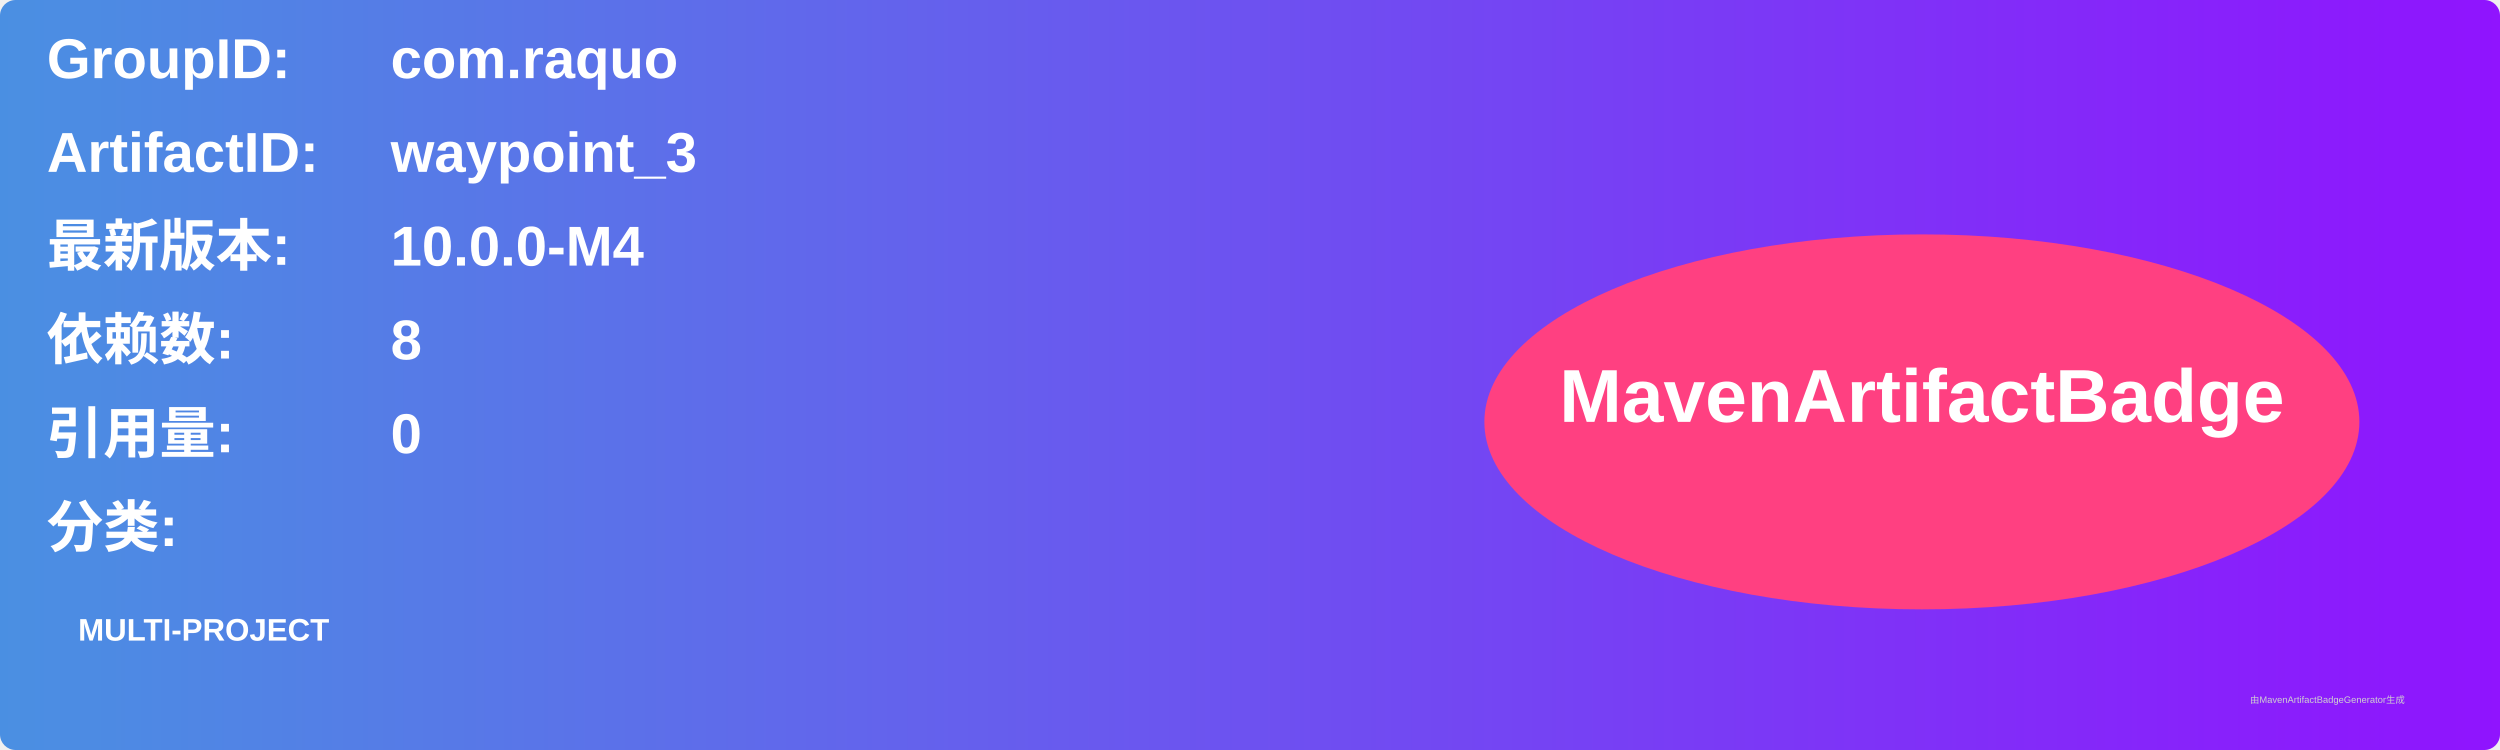
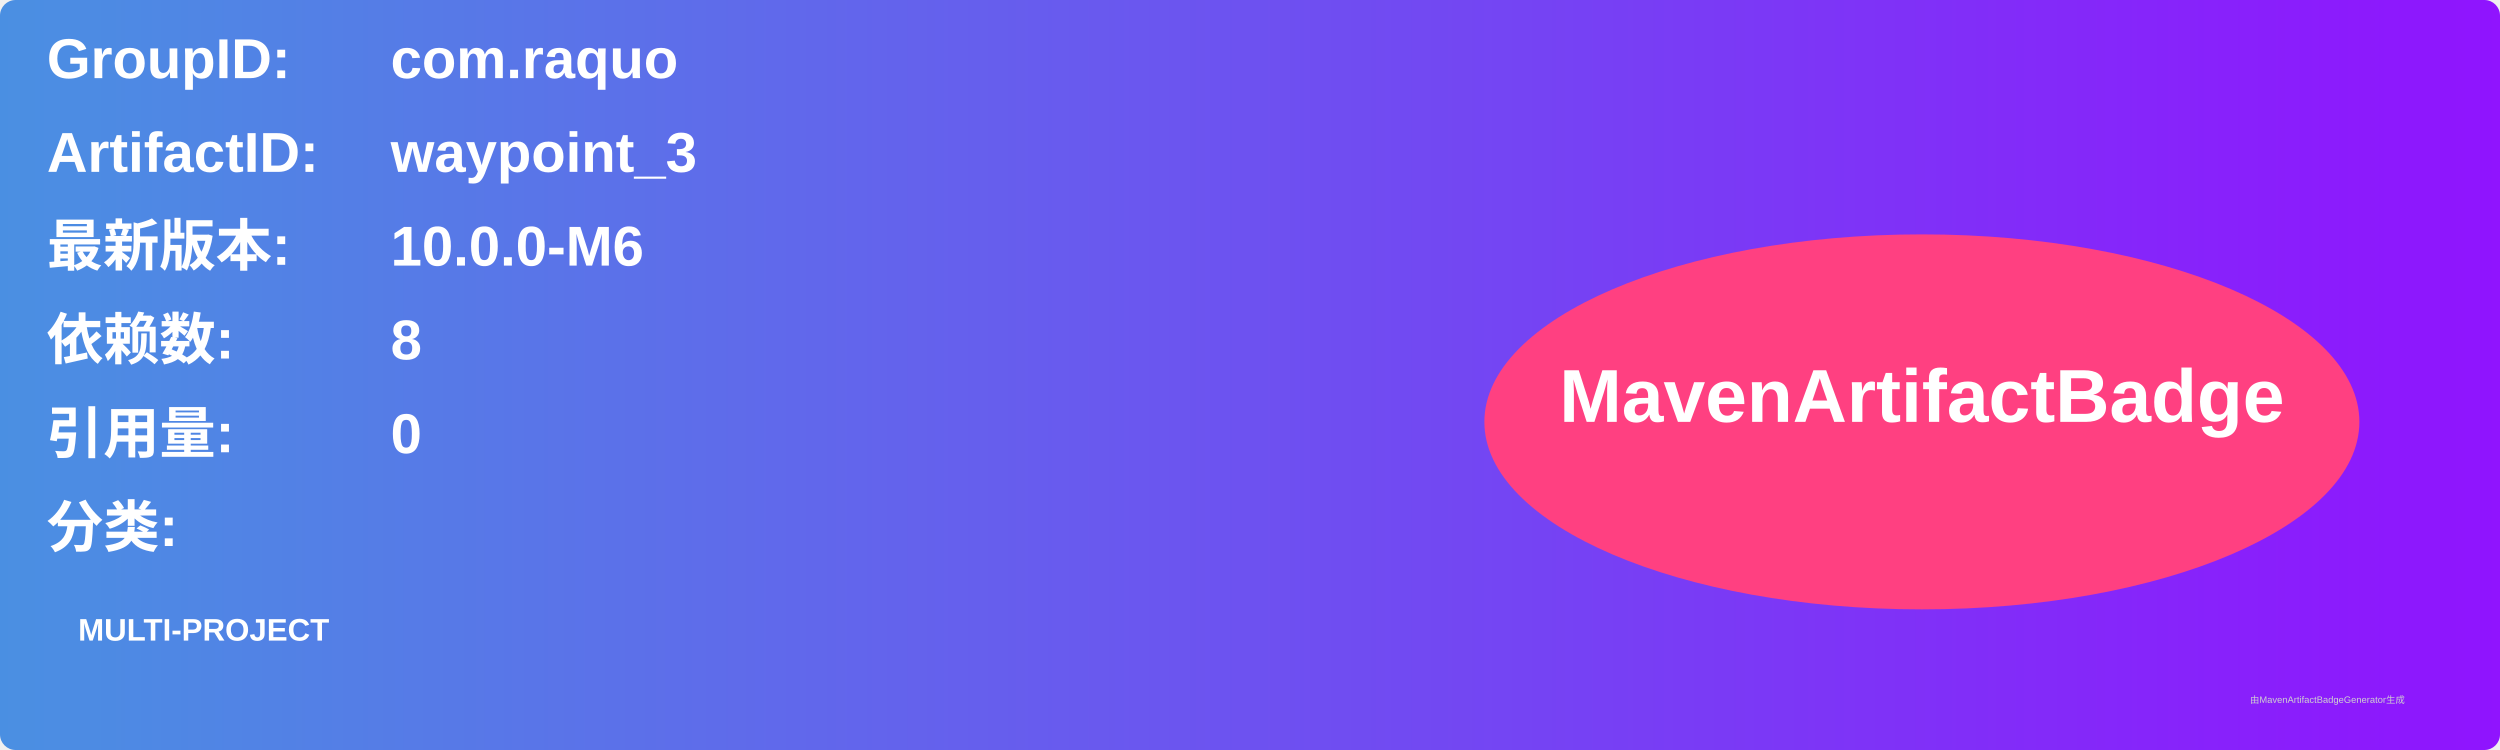
<svg xmlns="http://www.w3.org/2000/svg" width="800" height="240" viewBox="0 0 800 240">
  <linearGradient id="grad" x1="0%" y1="0%" x2="100%" y2="0%">
    <stop offset="0%" stop-color="#4a90e2" />
    <stop offset="100%" stop-color="#9013fe" />
  </linearGradient>
  <rect width="100%" height="100%" rx="5" ry="5" fill="url(#grad)" />
  <g transform="translate(15, 15)">
    <text x="0" y="10" font-family="Arial" font-size="18" fill="white" font-weight="bold" width="260">GroupID:</text>
    <text x="110" y="10" font-family="Arial" font-size="18" fill="white" font-weight="bold" width="460">com.raquo</text>
    <text x="0" y="40" font-family="Arial" font-size="18" fill="white" font-weight="bold" width="260">ArtifactID:</text>
    <text x="110" y="40" font-family="Arial" font-size="18" fill="white" font-weight="bold" width="460">waypoint_3</text>
    <text x="0" y="70" font-family="Arial" font-size="18" fill="white" font-weight="bold">最新版本:</text>
    <text x="110" y="70" font-family="Arial" font-size="18" fill="white" font-weight="bold">
-       <tspan font-weight="bold">10.0.0-M4</tspan>
+       <tspan font-weight="bold">10.0.0-M6</tspan>
    </text>
    <text x="0" y="100" font-family="Arial" font-size="18" fill="white" font-weight="bold">依赖数: </text>
    <text x="110" y="100" font-family="Arial" font-size="18" fill="white">
      <tspan font-weight="bold">8</tspan>
    </text>
    <text x="0" y="130" font-family="Arial" font-size="18" fill="white" font-weight="bold">引用量: </text>
    <text x="110" y="130" font-family="Arial" font-size="18" fill="white">
      <tspan font-weight="bold">0</tspan>
    </text>
    <text x="0" y="160" font-family="Arial" font-size="18" fill="white" font-weight="bold">分类:</text>
    <text x="10" y="190" font-family="Arial" font-size="10" fill="white">
      <tspan font-weight="bold">MULTI-PROJECT</tspan>
    </text>
    <ellipse cx="600" cy="120" rx="140" ry="60" fill="#ff4081" />
    <text x="600" y="120" text-anchor="middle" font-family="Arial" font-size="24" fill="white" font-weight="bold">MavenArtifactBadge</text>
  </g>
  <text x="720" y="225" font-family="Arial" font-size="3" fill="#d0d0d0">由MavenArtifactBadgeGenerator生成</text>
</svg>
